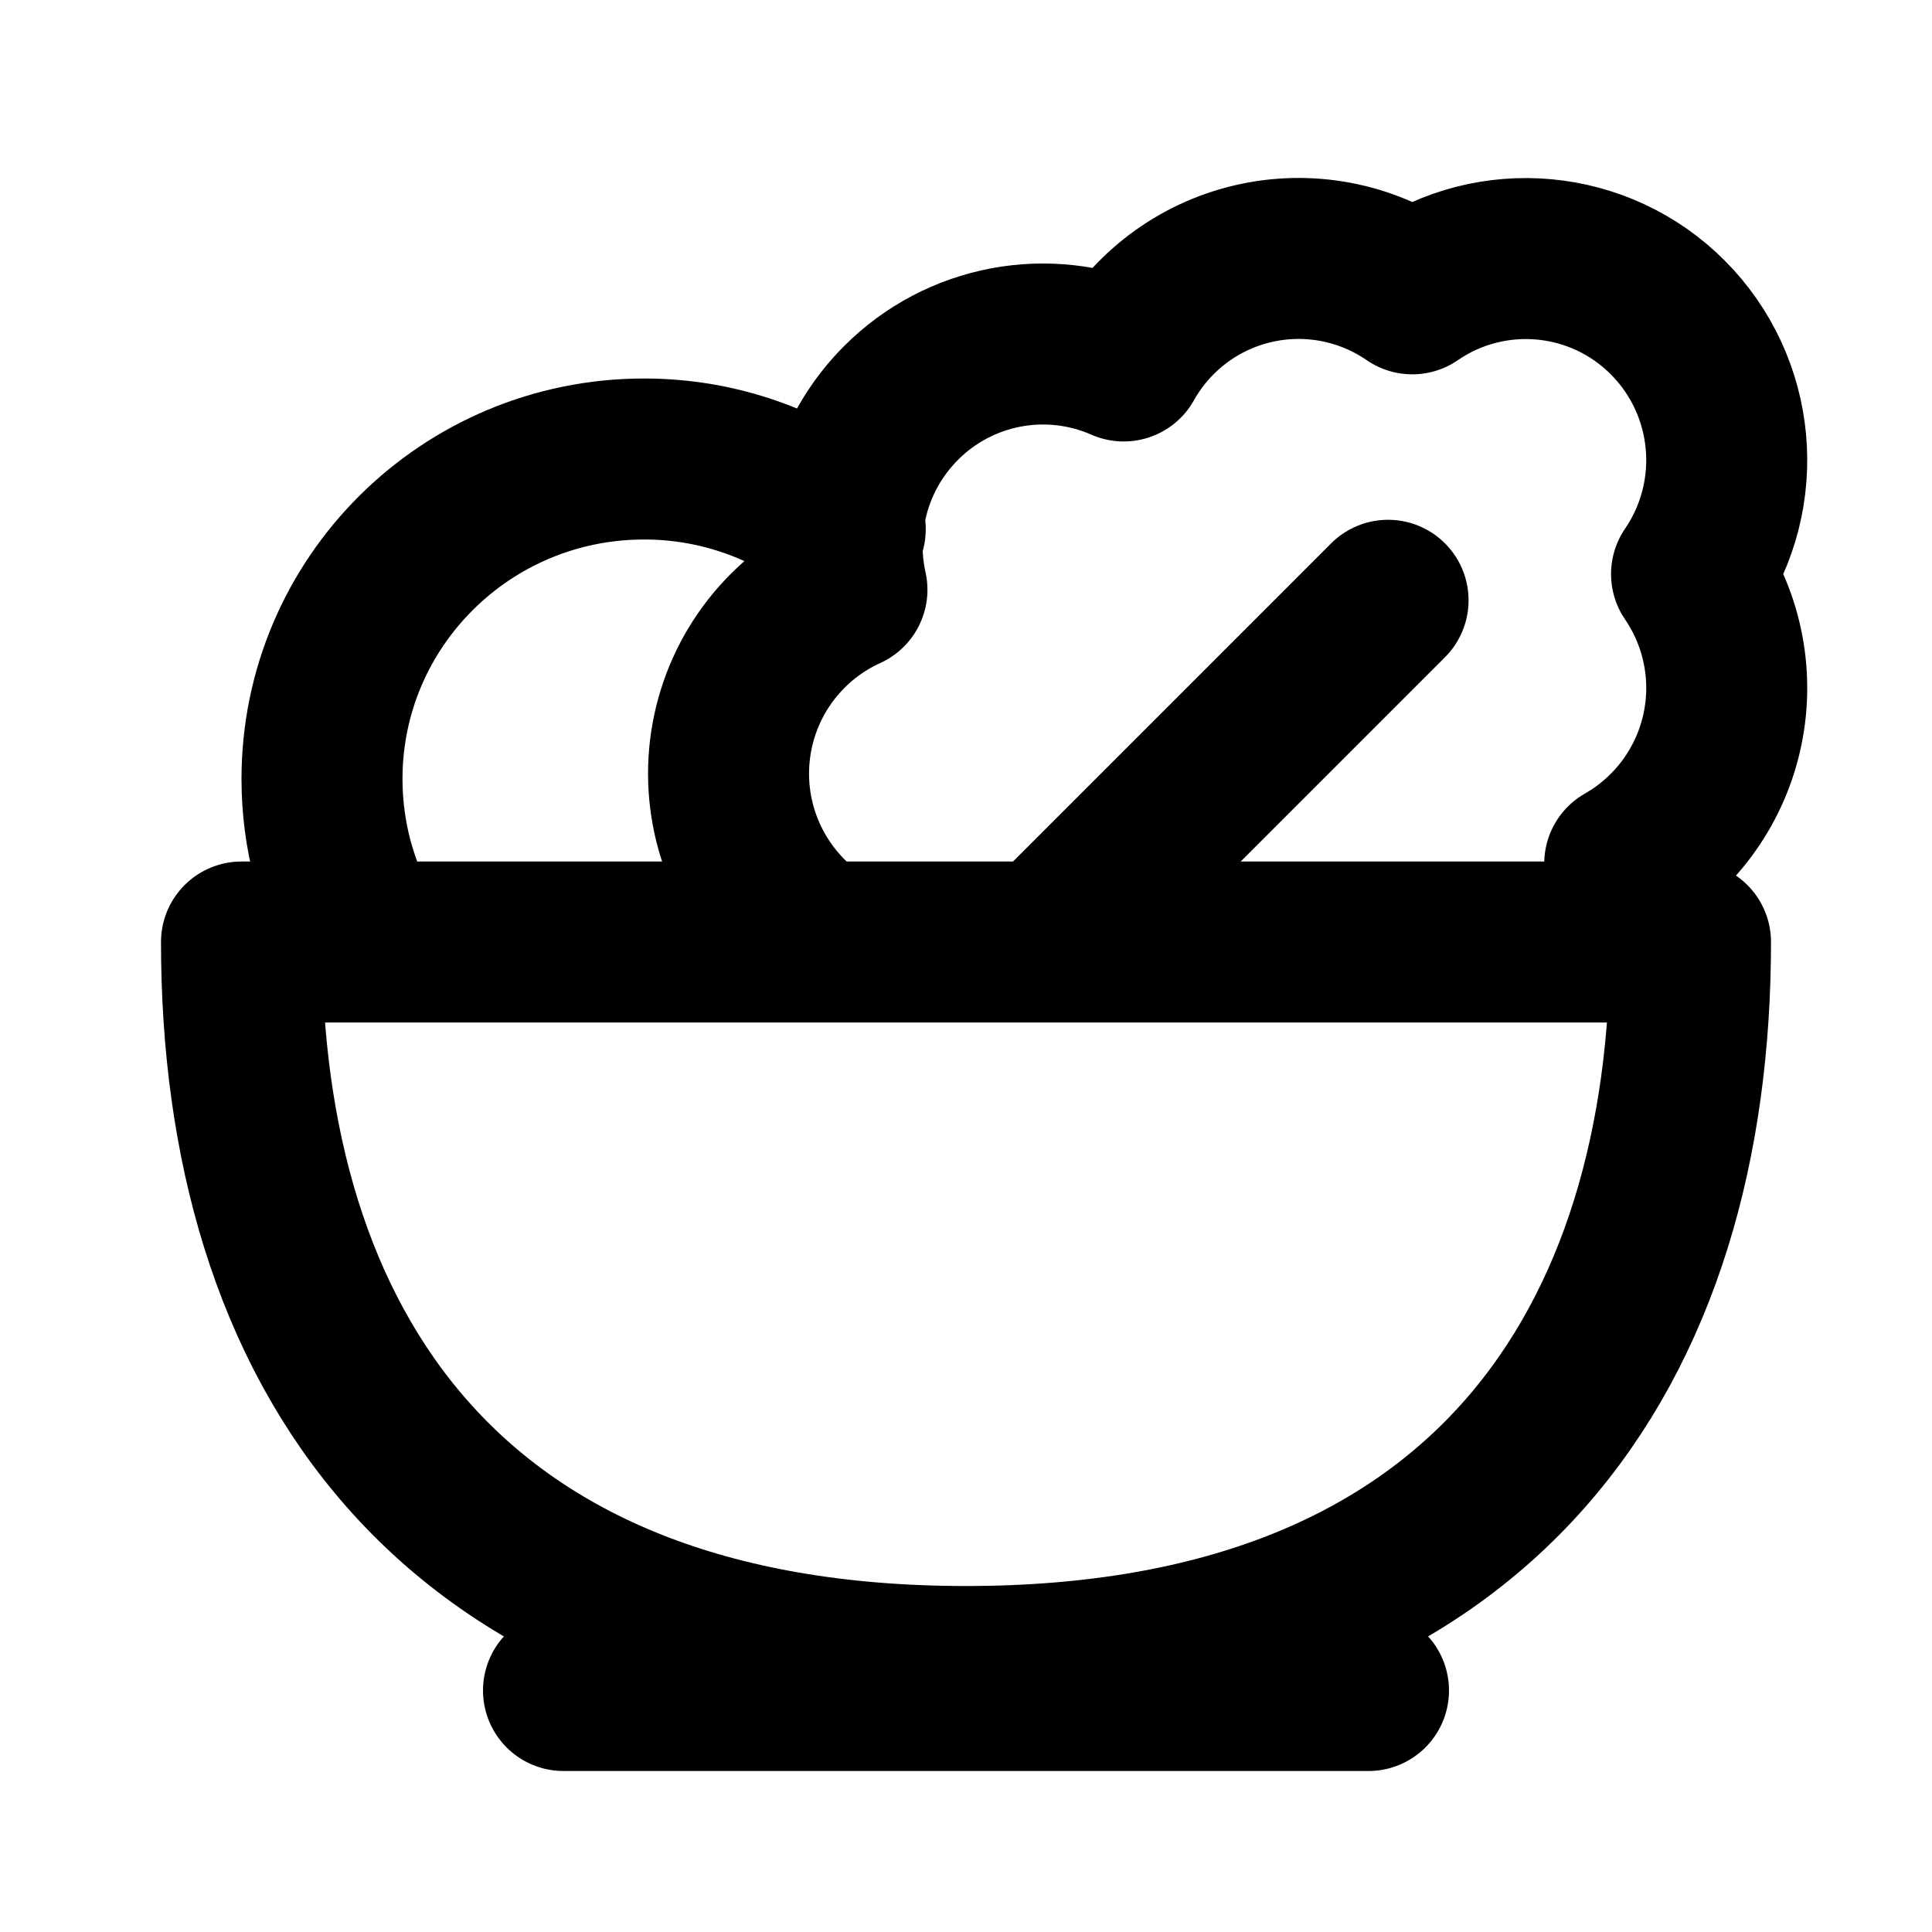
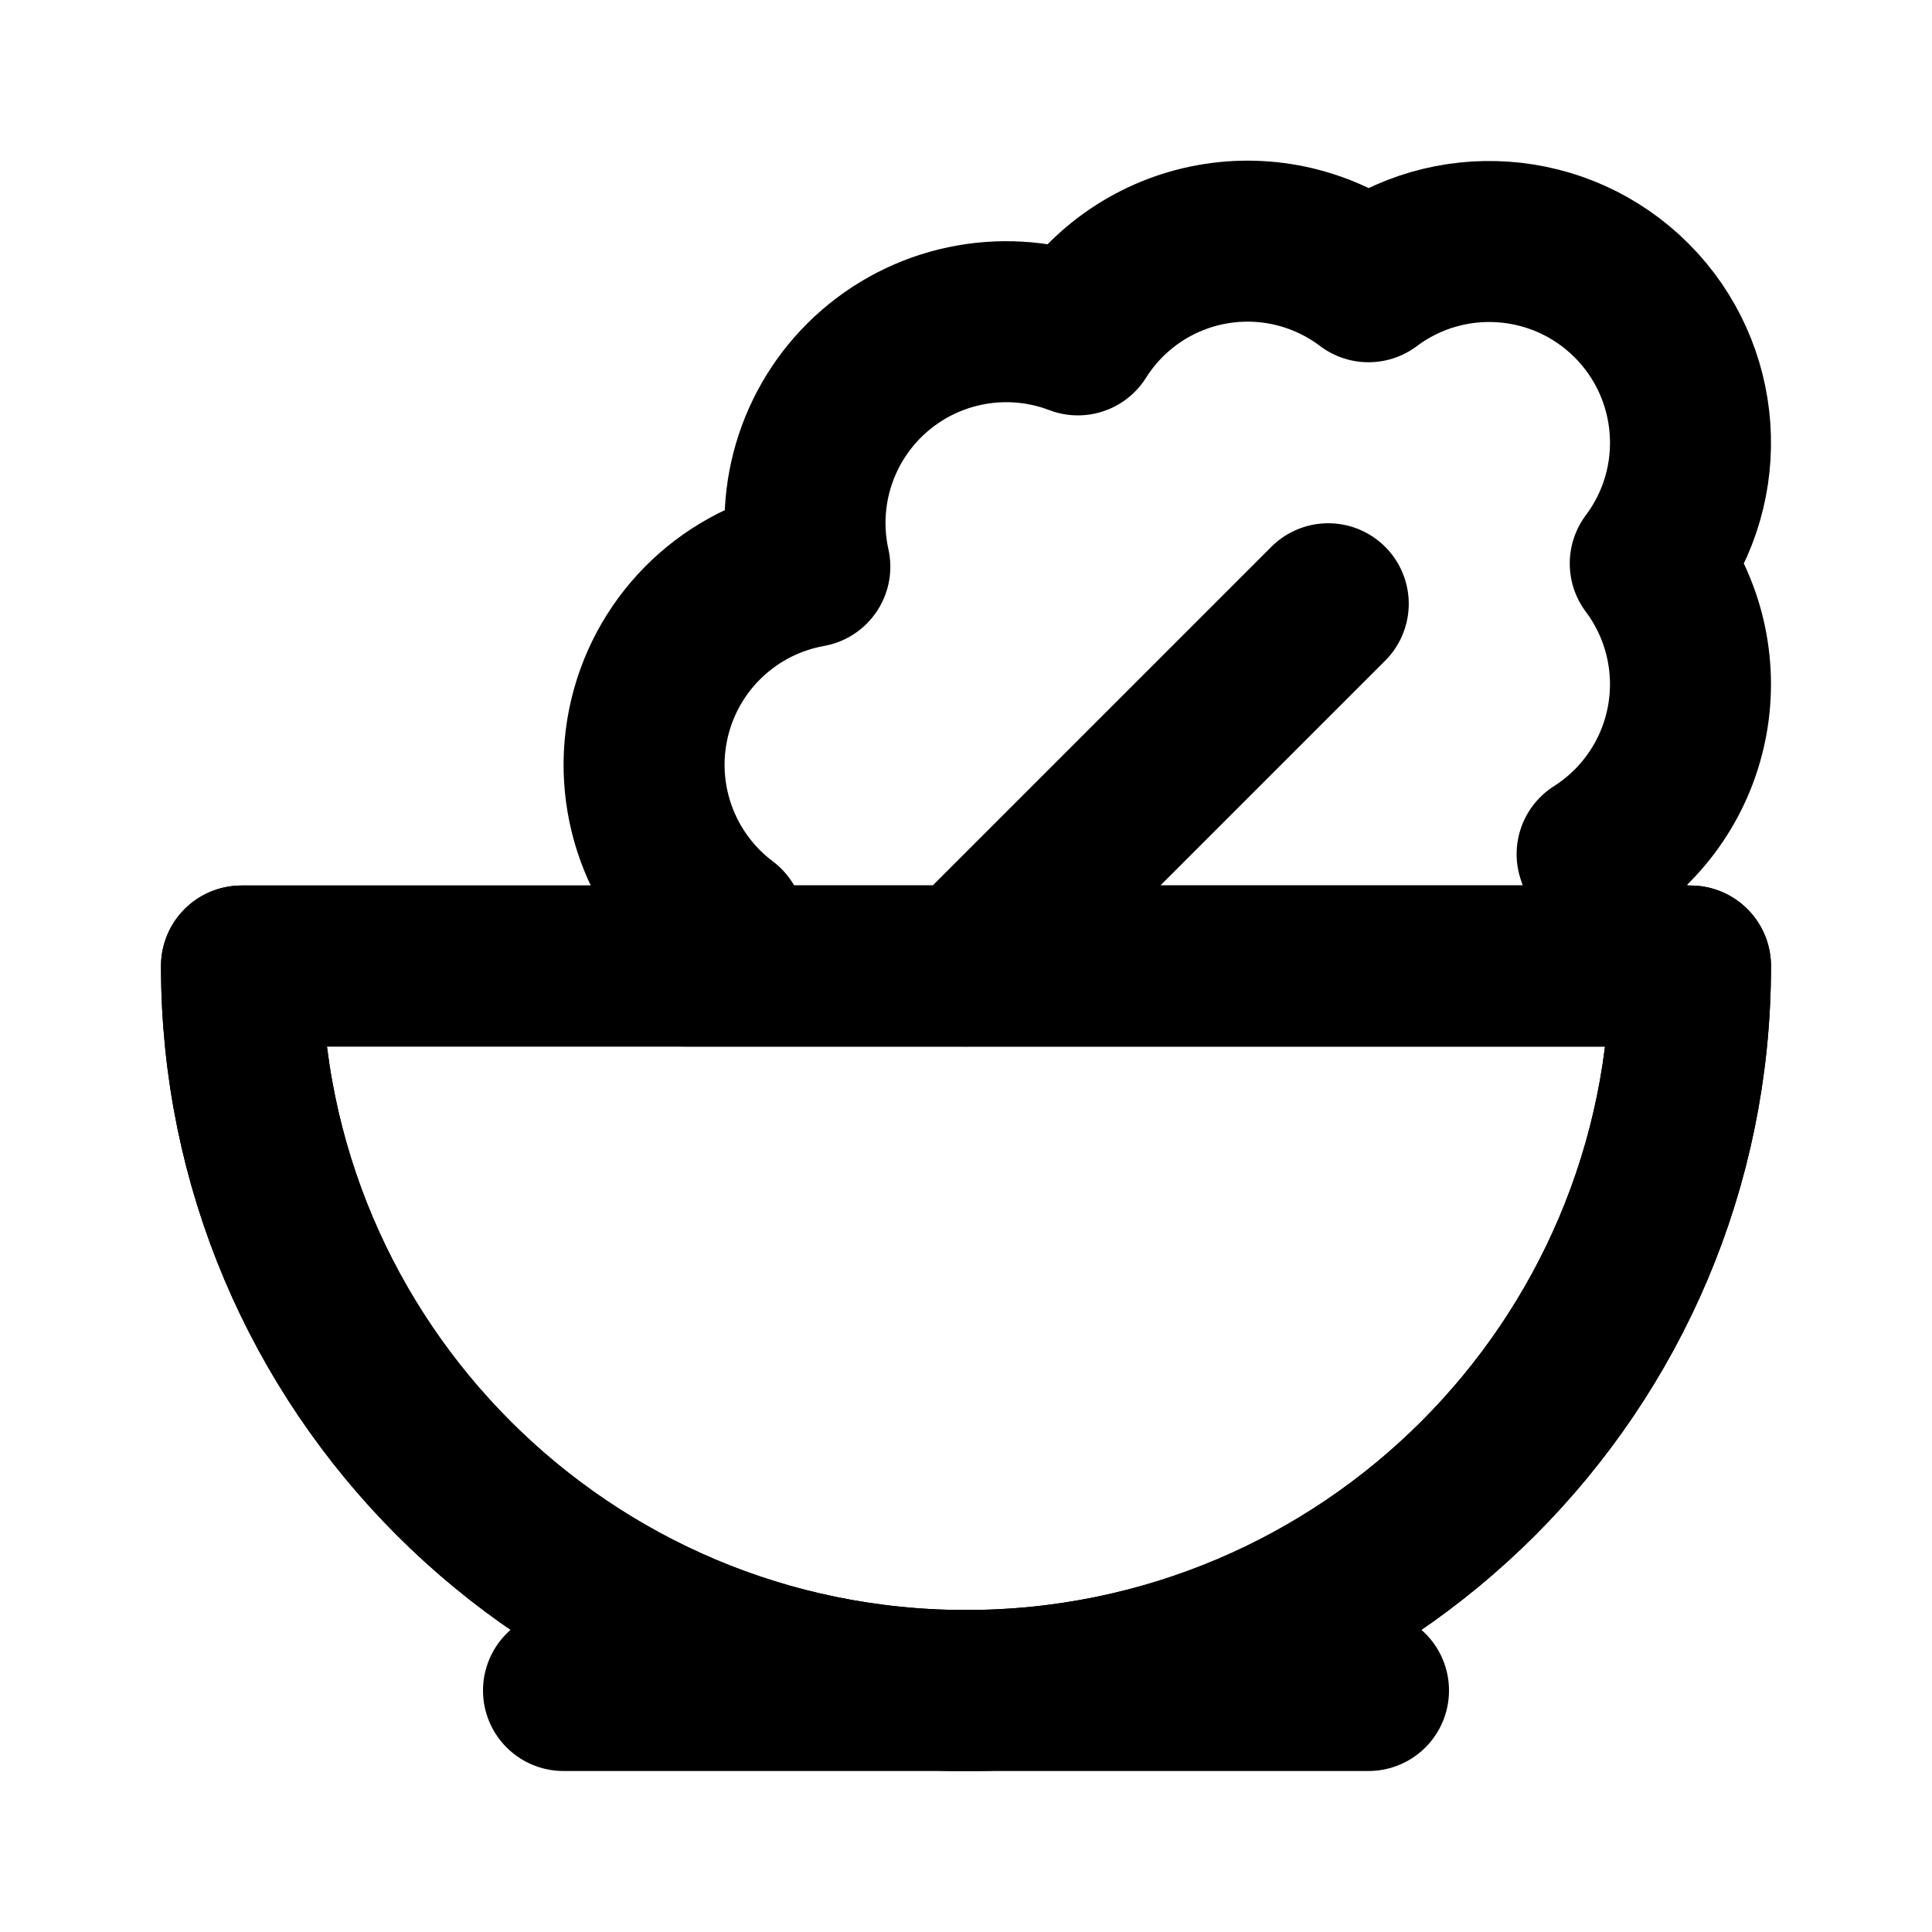
<svg xmlns="http://www.w3.org/2000/svg" width="24" height="24" viewBox="0 0 24 24" fill="none" stroke="currentColor" stroke-width="2" stroke-linecap="round" stroke-linejoin="round">
  <path d="M7 21h10" />
-   <path d="M12 20.702c6.5 0 9-4.03 9-9H3c0 4.97 2.5 9 9 9Z" />
-   <path d="M9.781 11.38a2.509 2.509 0 0 1 .74-4.054c-.18-.809.044-1.69.671-2.319a2.49 2.49 0 0 1 2.767-.523 2.49 2.49 0 0 1 3.585-.834 2.49 2.49 0 0 1 3.175.295 2.51 2.51 0 0 1 .294 3.186 2.51 2.51 0 0 1-.83 3.596c.136.314.206.65.209.985" />
-   <path d="m13 11.7 4.243-4.243" />
-   <path d="M10.5 6.574A4 4 0 0 0 8 5.702c-2.21 0-4 1.78-4 3.974 0 .699.181 1.355.5 1.926" />
+   <path d="m12 12 4.5-4.5" />
+   <path d="M12 21a9 9 0 0 0 9-9H3a9 9 0 0 0 9 9Z" />
+   <path d="M12 21a9 9 0 0 0 9-9H3a9 9 0 0 0 9 9Z" />
+   <path d="M20 11.5c0-.31-.06-.61-.16-.89A2.5 2.5 0 0 0 20.5 7 2.5 2.5 0 0 0 17 3.5a2.49 2.49 0 0 0-3.61.66 2.5 2.5 0 0 0-3.33 2.88A2.5 2.5 0 0 0 9 11.5c-.19.14-.36.31-.5.5h11.45c.03-.16.05-.33.05-.5Z" />
</svg>
